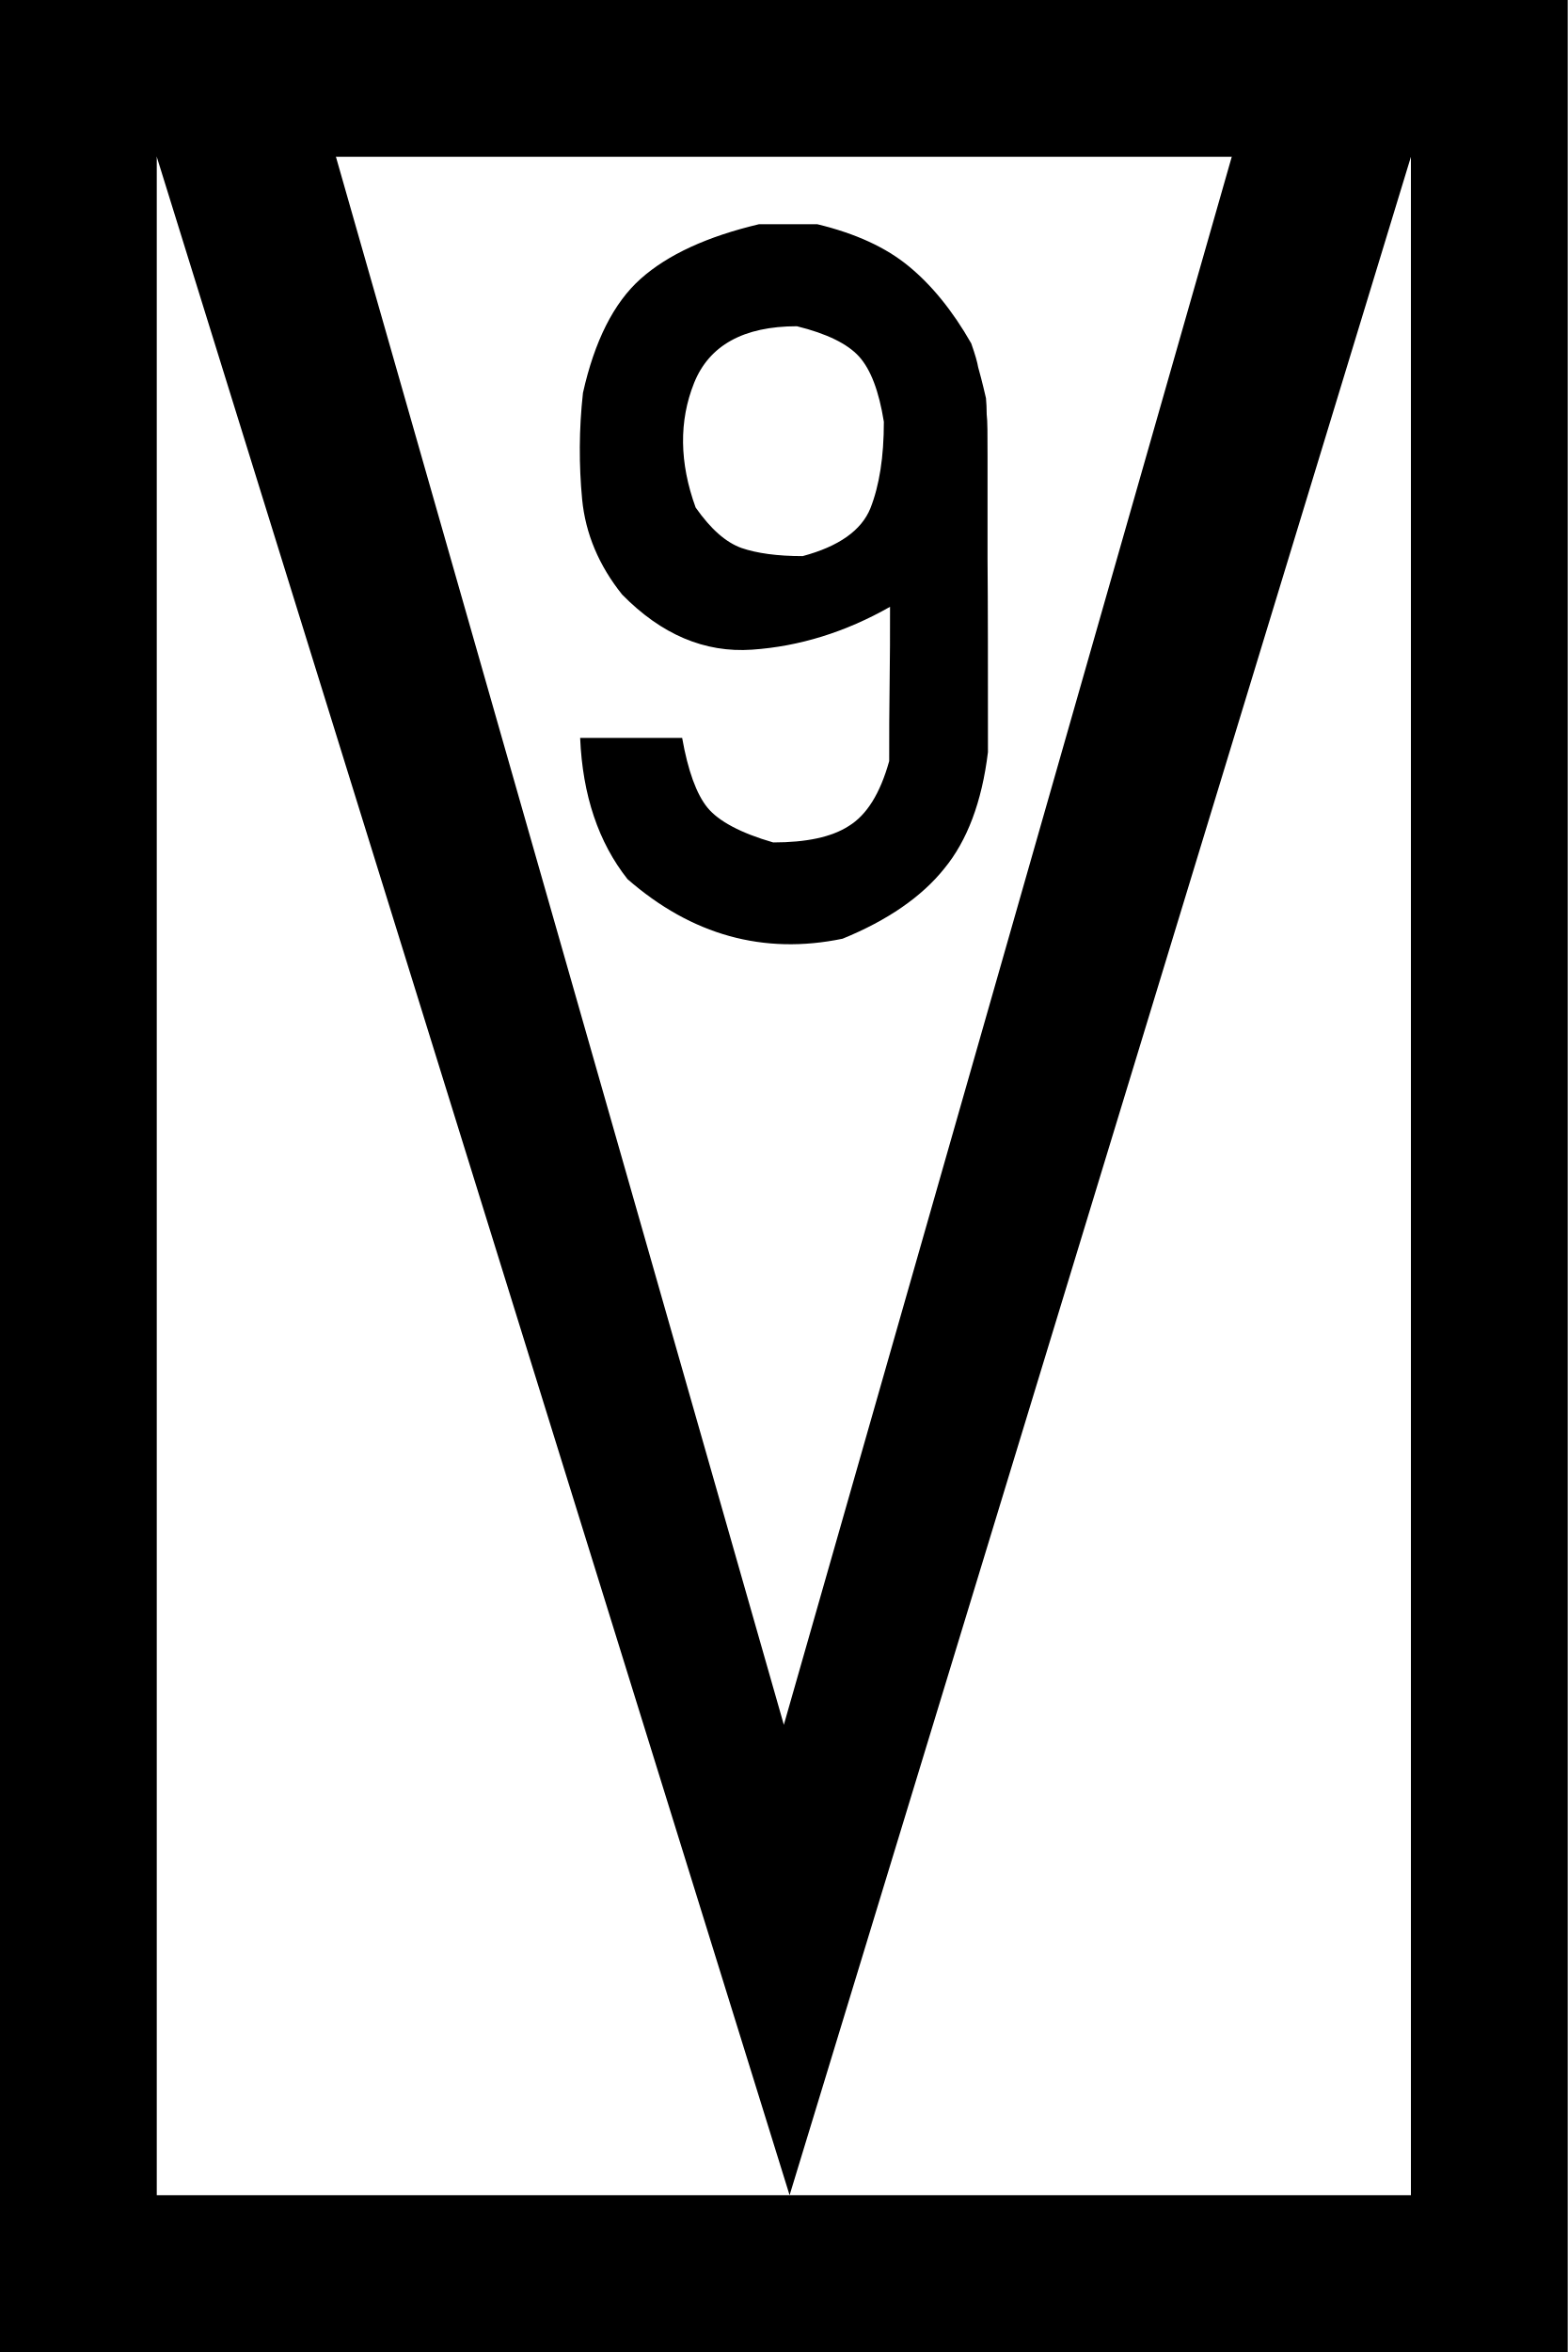
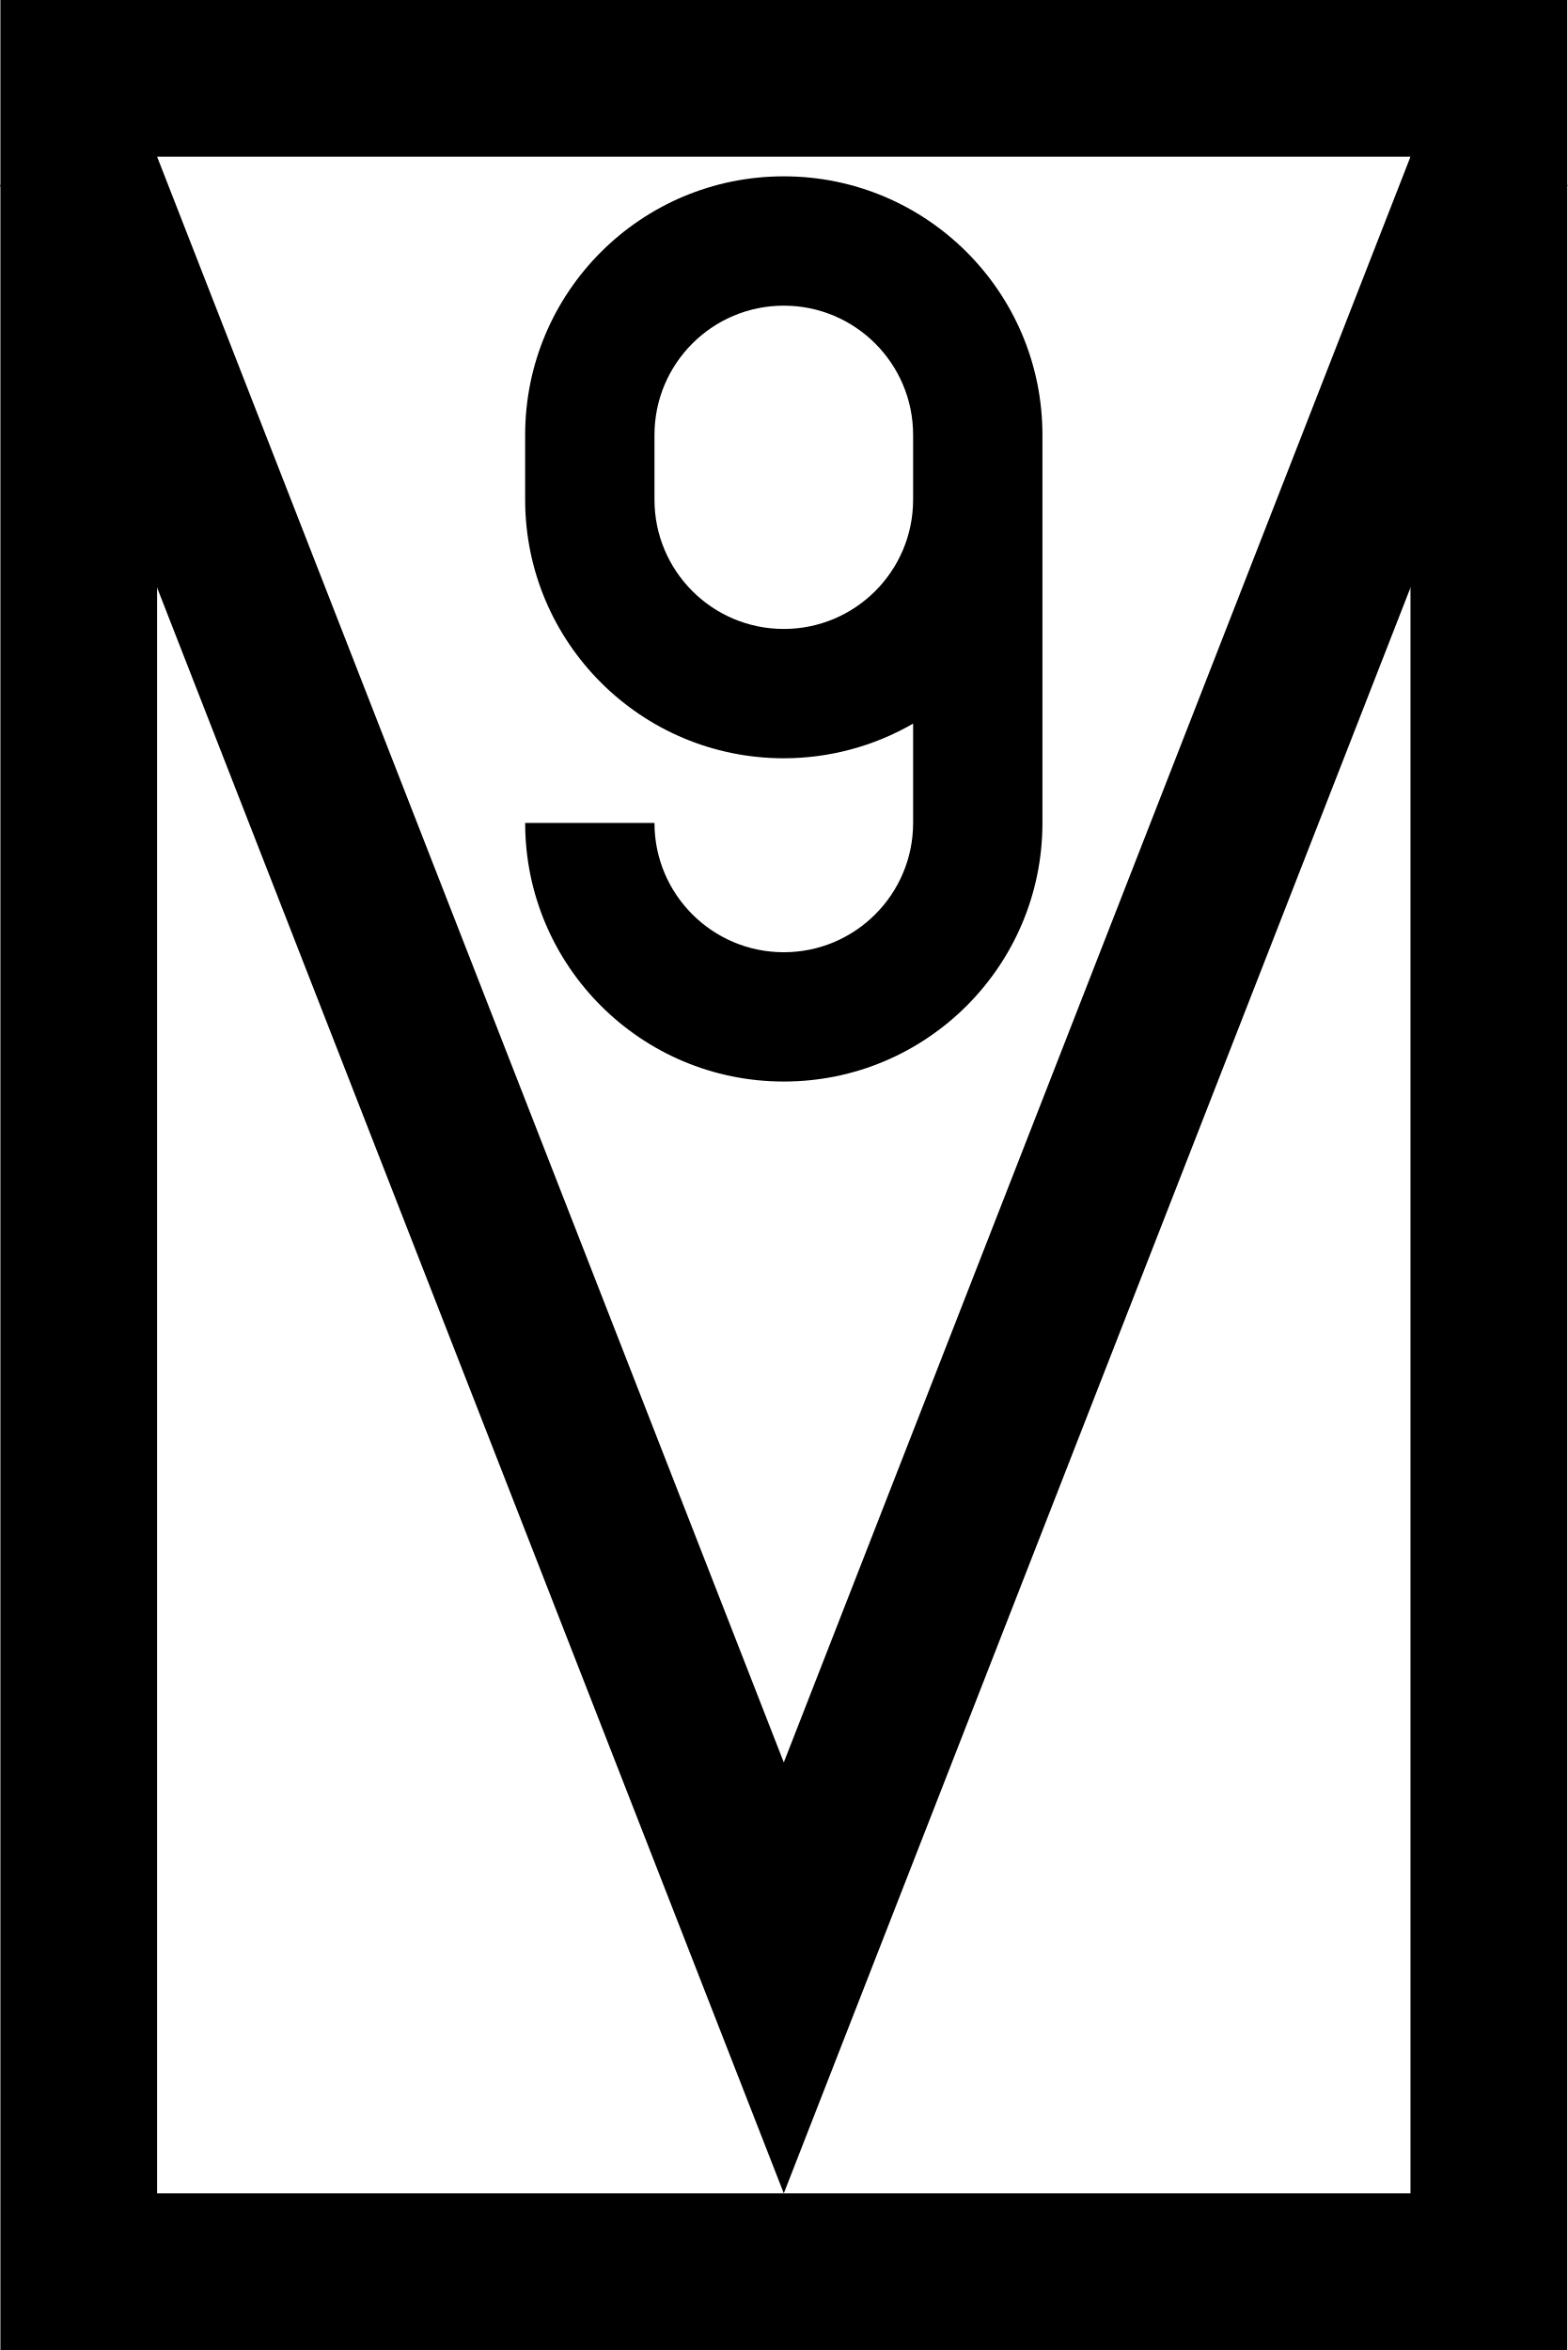
- <svg xmlns="http://www.w3.org/2000/svg" width="15" height="22.5" viewBox="0 0 15 22.5">
-   <path fill-rule="nonzero" fill="rgb(0%, 0%, 0%)" fill-opacity="1" d="M 0 0 L 15 0 L 15 22.5 L 0 22.5 Z M 0 0 " />
-   <path fill-rule="nonzero" fill="rgb(100%, 100%, 100%)" fill-opacity="1" d="M 1.5 1.5 L 13.5 1.5 L 13.5 21 L 1.5 21 Z M 1.5 1.5 " />
-   <path fill-rule="evenodd" fill="rgb(0%, 0%, 0%)" fill-opacity="1" d="M 1.5 0.75 L 1.5 1.5 L 7.555 21 L 13.5 1.5 L 13.5 0.75 L 12 0.75 L 7.5 16.5 L 3 0.75 Z M 1.5 0.75 " />
-   <path fill-rule="nonzero" fill="rgb(0%, 0%, 0%)" fill-opacity="1" d="M 7.82 2.145 C 8.188 2.234 8.477 2.367 8.695 2.547 C 8.91 2.723 9.113 2.969 9.293 3.285 C 9.332 3.395 9.352 3.469 9.359 3.512 C 9.371 3.555 9.398 3.652 9.434 3.809 C 9.438 3.855 9.441 3.906 9.441 3.965 C 9.449 4.023 9.449 4.156 9.449 4.371 C 9.449 4.578 9.449 4.902 9.449 5.344 C 9.453 5.781 9.453 6.398 9.453 7.195 C 9.395 7.672 9.254 8.043 9.035 8.309 C 8.82 8.578 8.492 8.805 8.062 8.98 C 7.305 9.137 6.617 8.945 6.004 8.41 C 5.727 8.059 5.574 7.609 5.551 7.059 C 5.711 7.059 5.871 7.059 6.035 7.059 C 6.199 7.059 6.363 7.059 6.527 7.059 C 6.582 7.371 6.664 7.598 6.77 7.727 C 6.875 7.855 7.086 7.969 7.398 8.059 C 7.715 8.059 7.957 8.008 8.121 7.902 C 8.293 7.797 8.422 7.59 8.508 7.281 C 8.508 7.035 8.508 6.789 8.512 6.543 C 8.516 6.297 8.516 6.051 8.516 5.805 C 8.09 6.047 7.648 6.184 7.195 6.215 C 6.742 6.246 6.328 6.07 5.953 5.688 C 5.73 5.41 5.602 5.105 5.57 4.777 C 5.539 4.449 5.539 4.109 5.578 3.758 C 5.688 3.266 5.871 2.898 6.129 2.668 C 6.391 2.434 6.77 2.262 7.262 2.145 C 7.352 2.145 7.445 2.145 7.539 2.145 C 7.633 2.145 7.727 2.145 7.82 2.145 Z M 7.625 3.121 C 7.113 3.121 6.785 3.305 6.641 3.664 C 6.496 4.027 6.5 4.426 6.656 4.855 C 6.801 5.062 6.945 5.188 7.094 5.242 C 7.242 5.293 7.438 5.32 7.68 5.32 C 8.027 5.227 8.242 5.074 8.328 4.863 C 8.414 4.645 8.457 4.371 8.457 4.035 C 8.41 3.742 8.332 3.535 8.219 3.41 C 8.109 3.289 7.91 3.191 7.625 3.121 Z M 7.625 3.121 " />
+ <svg xmlns="http://www.w3.org/2000/svg" width="400" height="599.7" version="1.1" viewBox="0 0 105.83 158.67">
+   <g transform="matrix(.26445 0 0 .26445 .026585 0)" stroke="#000" stroke-width="40">
+     <rect x="20" y="20" width="360" height="560" fill="#fff" stroke-linecap="round" />
+     <path d="m18.531 40 181.47 464.99 181.47-464.99" fill="none" />
+   </g>
+   <path d="m52.917 73.025a17.462 17.462 0 0 0 17.462-17.462v-26.194a17.462 17.462 0 0 0-17.462-17.463 17.462 17.462 0 0 0-17.463 17.463v4.366a17.462 17.462 0 0 0 17.463 17.463 17.462 17.462 0 0 0 8.731-2.34v6.705a8.731 8.731 0 0 1-8.731 8.731 8.731 8.731 0 0 1-8.731-8.731h-8.731a17.462 17.462 0 0 0 17.463 17.462zm0-30.559a8.731 8.731 0 0 1-8.731-8.731v-4.366a8.731 8.731 0 0 1 8.731-8.731 8.731 8.731 0 0 1 8.731 8.731v4.366a8.731 8.731 0 0 1-8.731 8.731z" />
</svg>
